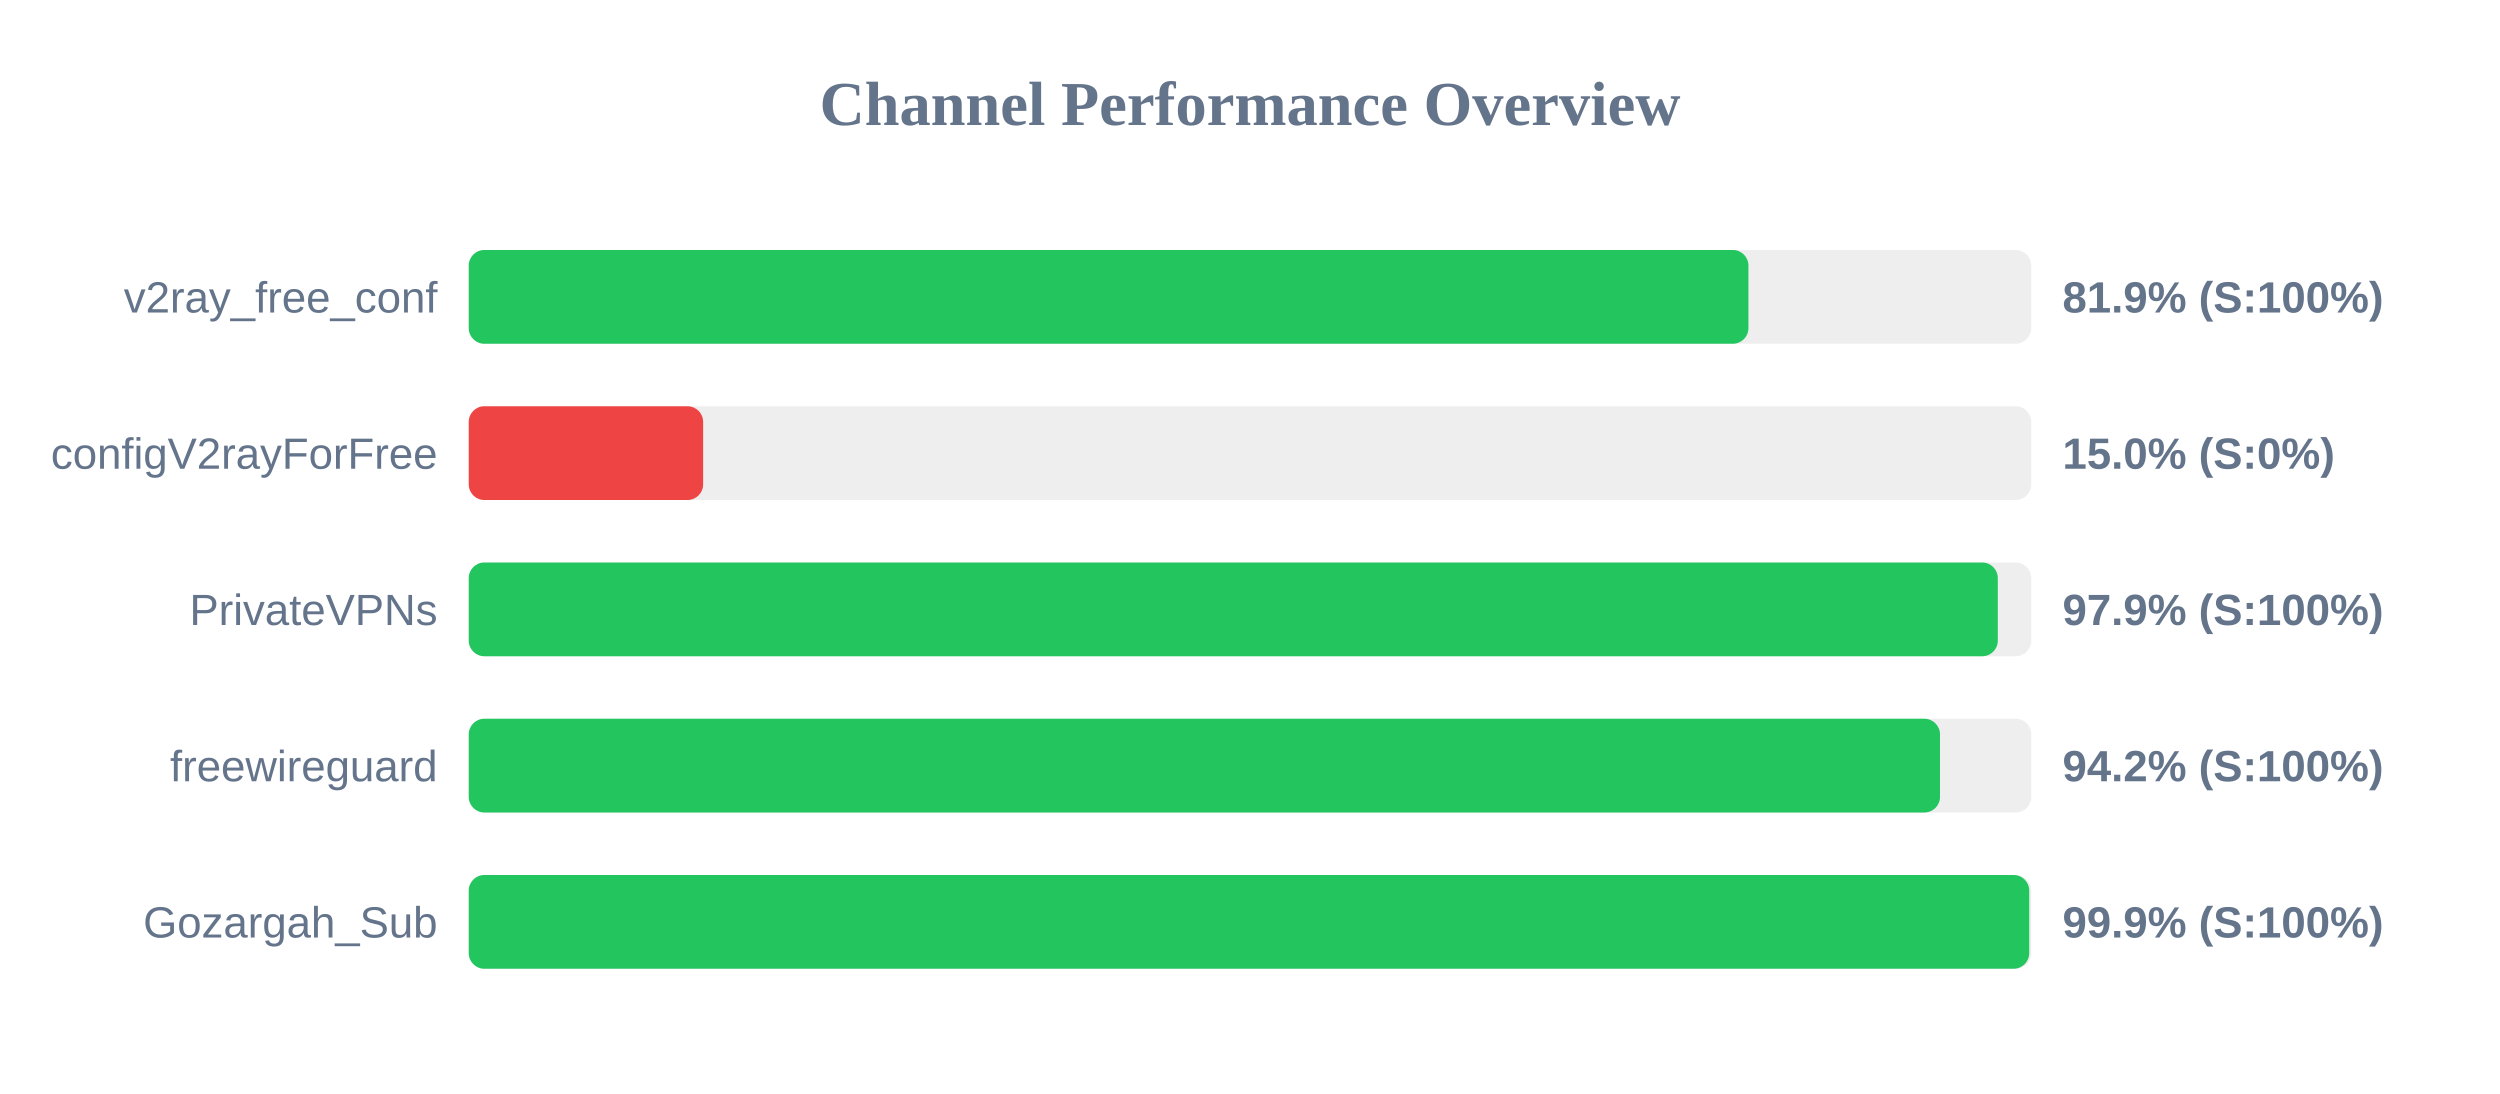
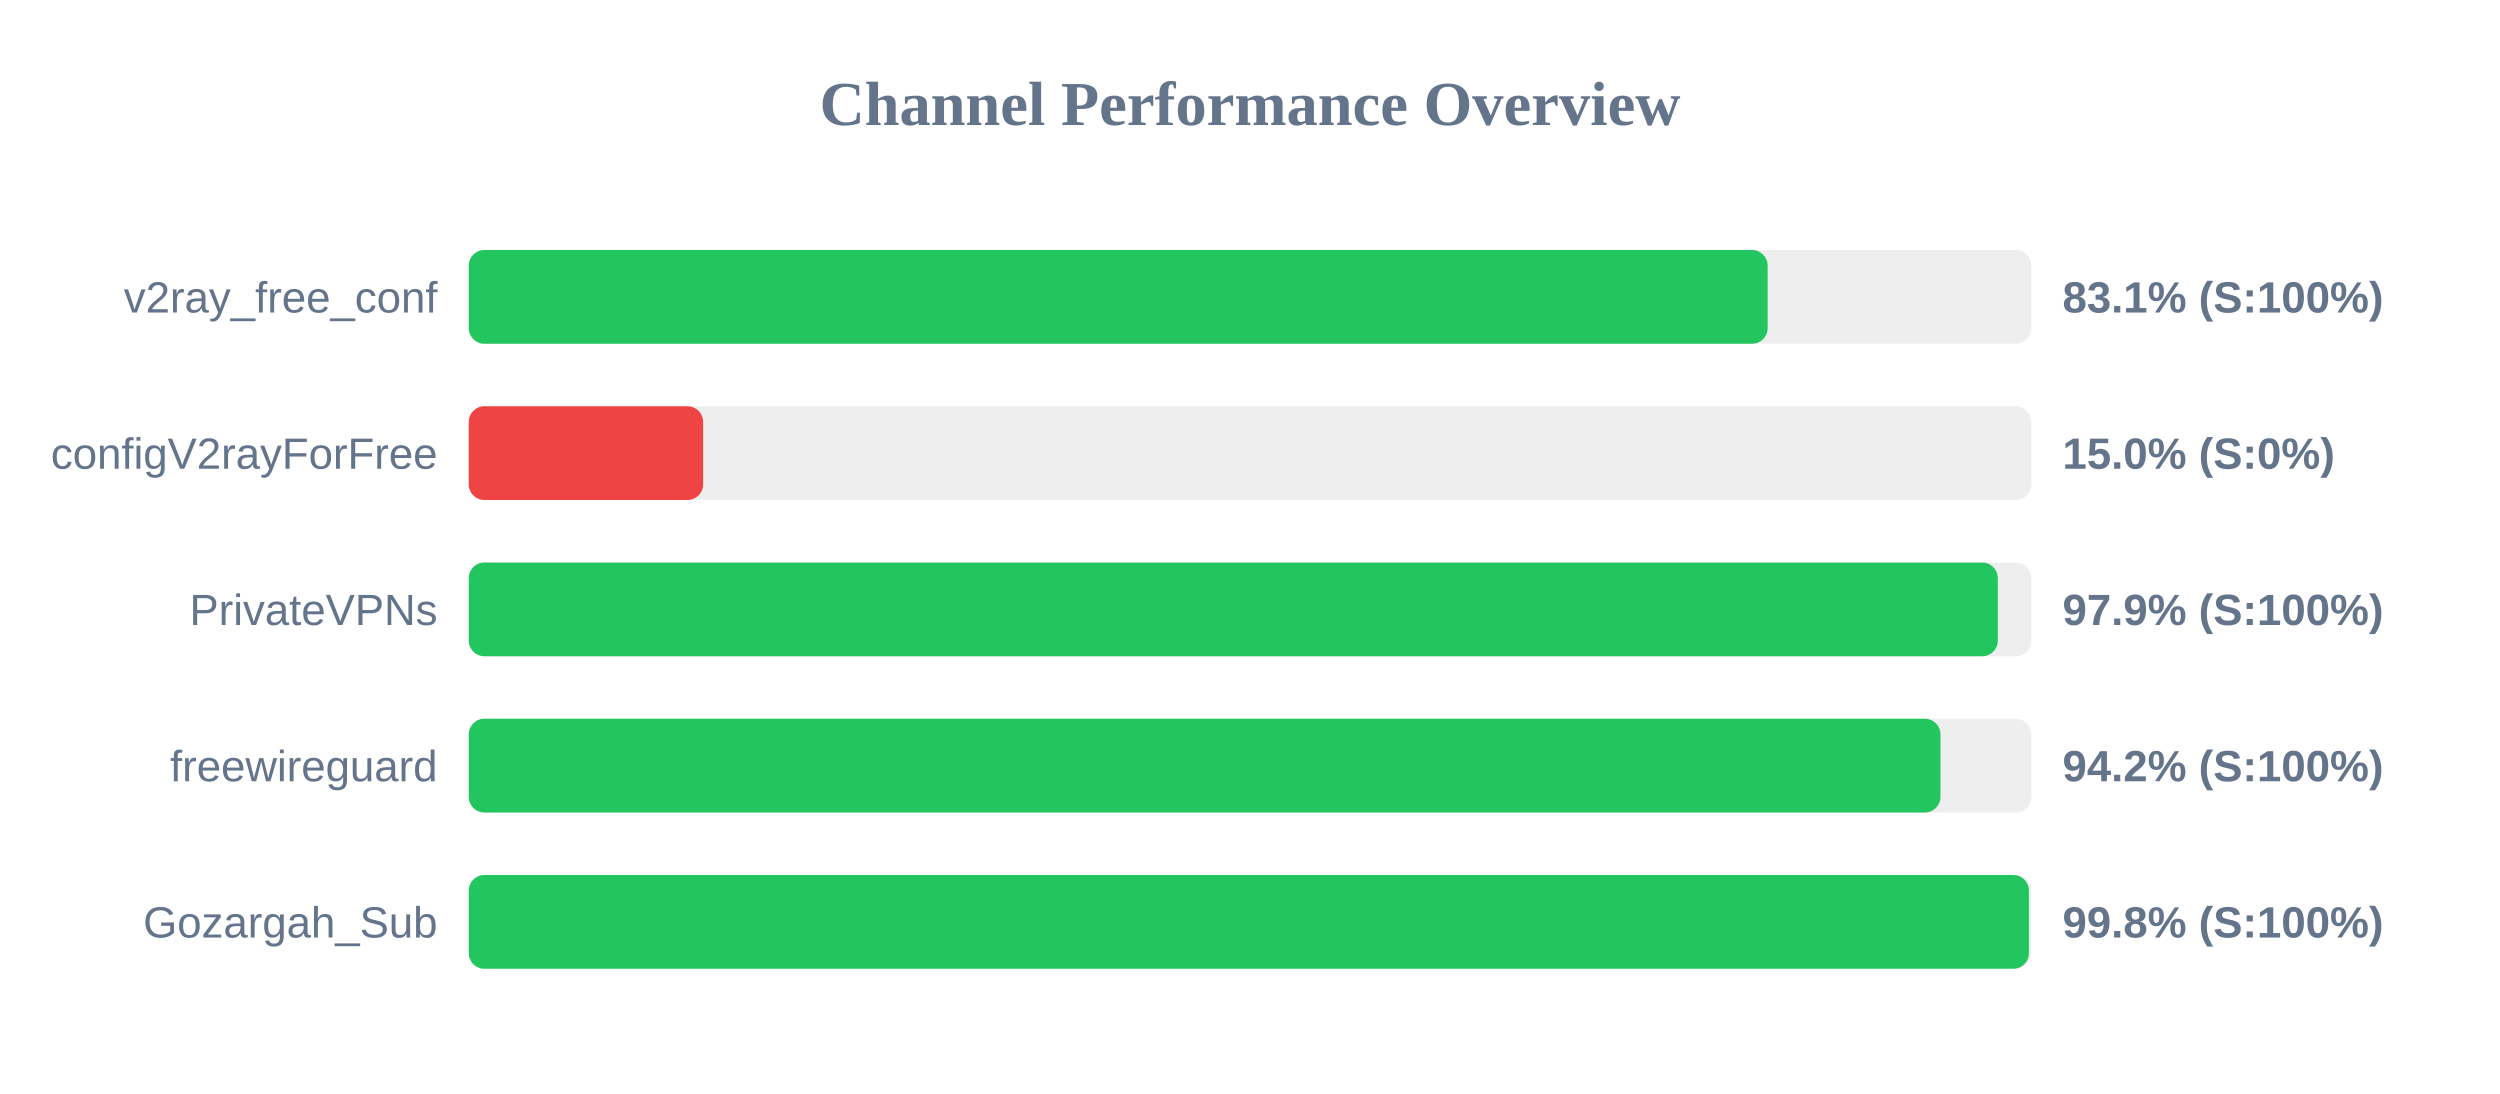
<svg xmlns="http://www.w3.org/2000/svg" width="800" height="350" version="1.1">
  <style>
        .row { font: 14px Arial; fill: #64748b; }
        .score { font: bold 14px Arial; fill: #64748b; }
    </style>
  <text x="400" y="40" text-anchor="middle" font-size="20px" font-weight="bold" fill="#64748b">Channel Performance Overview</text>
  <rect x="150" y="80" width="500" height="30" fill="#eee" rx="5" />
-   <rect x="150" y="80" width="409.5" height="30" fill="#22c55e" rx="5" />
+   <rect x="150" y="80" width="415.65" height="30" fill="#22c55e" rx="5" />
  <text x="140" y="100" text-anchor="end" class="row">v2ray_free_conf</text>
-   <text x="660" y="100" text-anchor="start" class="score">81.9% (S:100%)</text>
+   <text x="660" y="100" text-anchor="start" class="score">83.1% (S:100%)</text>
  <rect x="150" y="130" width="500" height="30" fill="#eee" rx="5" />
  <rect x="150" y="130" width="75.0" height="30" fill="#ef4444" rx="5" />
  <text x="140" y="150" text-anchor="end" class="row">configV2rayForFree</text>
  <text x="660" y="150" text-anchor="start" class="score">15.0% (S:0%)</text>
  <rect x="150" y="180" width="500" height="30" fill="#eee" rx="5" />
  <rect x="150" y="180" width="489.3" height="30" fill="#22c55e" rx="5" />
  <text x="140" y="200" text-anchor="end" class="row">PrivateVPNs</text>
  <text x="660" y="200" text-anchor="start" class="score">97.9% (S:100%)</text>
  <rect x="150" y="230" width="500" height="30" fill="#eee" rx="5" />
-   <rect x="150" y="230" width="470.8" height="30" fill="#22c55e" rx="5" />
+   <rect x="150" y="230" width="470.95" height="30" fill="#22c55e" rx="5" />
  <text x="140" y="250" text-anchor="end" class="row">freewireguard</text>
  <text x="660" y="250" text-anchor="start" class="score">94.2% (S:100%)</text>
  <rect x="150" y="280" width="500" height="30" fill="#eee" rx="5" />
-   <rect x="150" y="280" width="499.35" height="30" fill="#22c55e" rx="5" />
+   <rect x="150" y="280" width="499.25" height="30" fill="#22c55e" rx="5" />
  <text x="140" y="300" text-anchor="end" class="row">Gozargah_Sub</text>
-   <text x="660" y="300" text-anchor="start" class="score">99.9% (S:100%)</text>
+   <text x="660" y="300" text-anchor="start" class="score">99.8% (S:100%)</text>
</svg>
